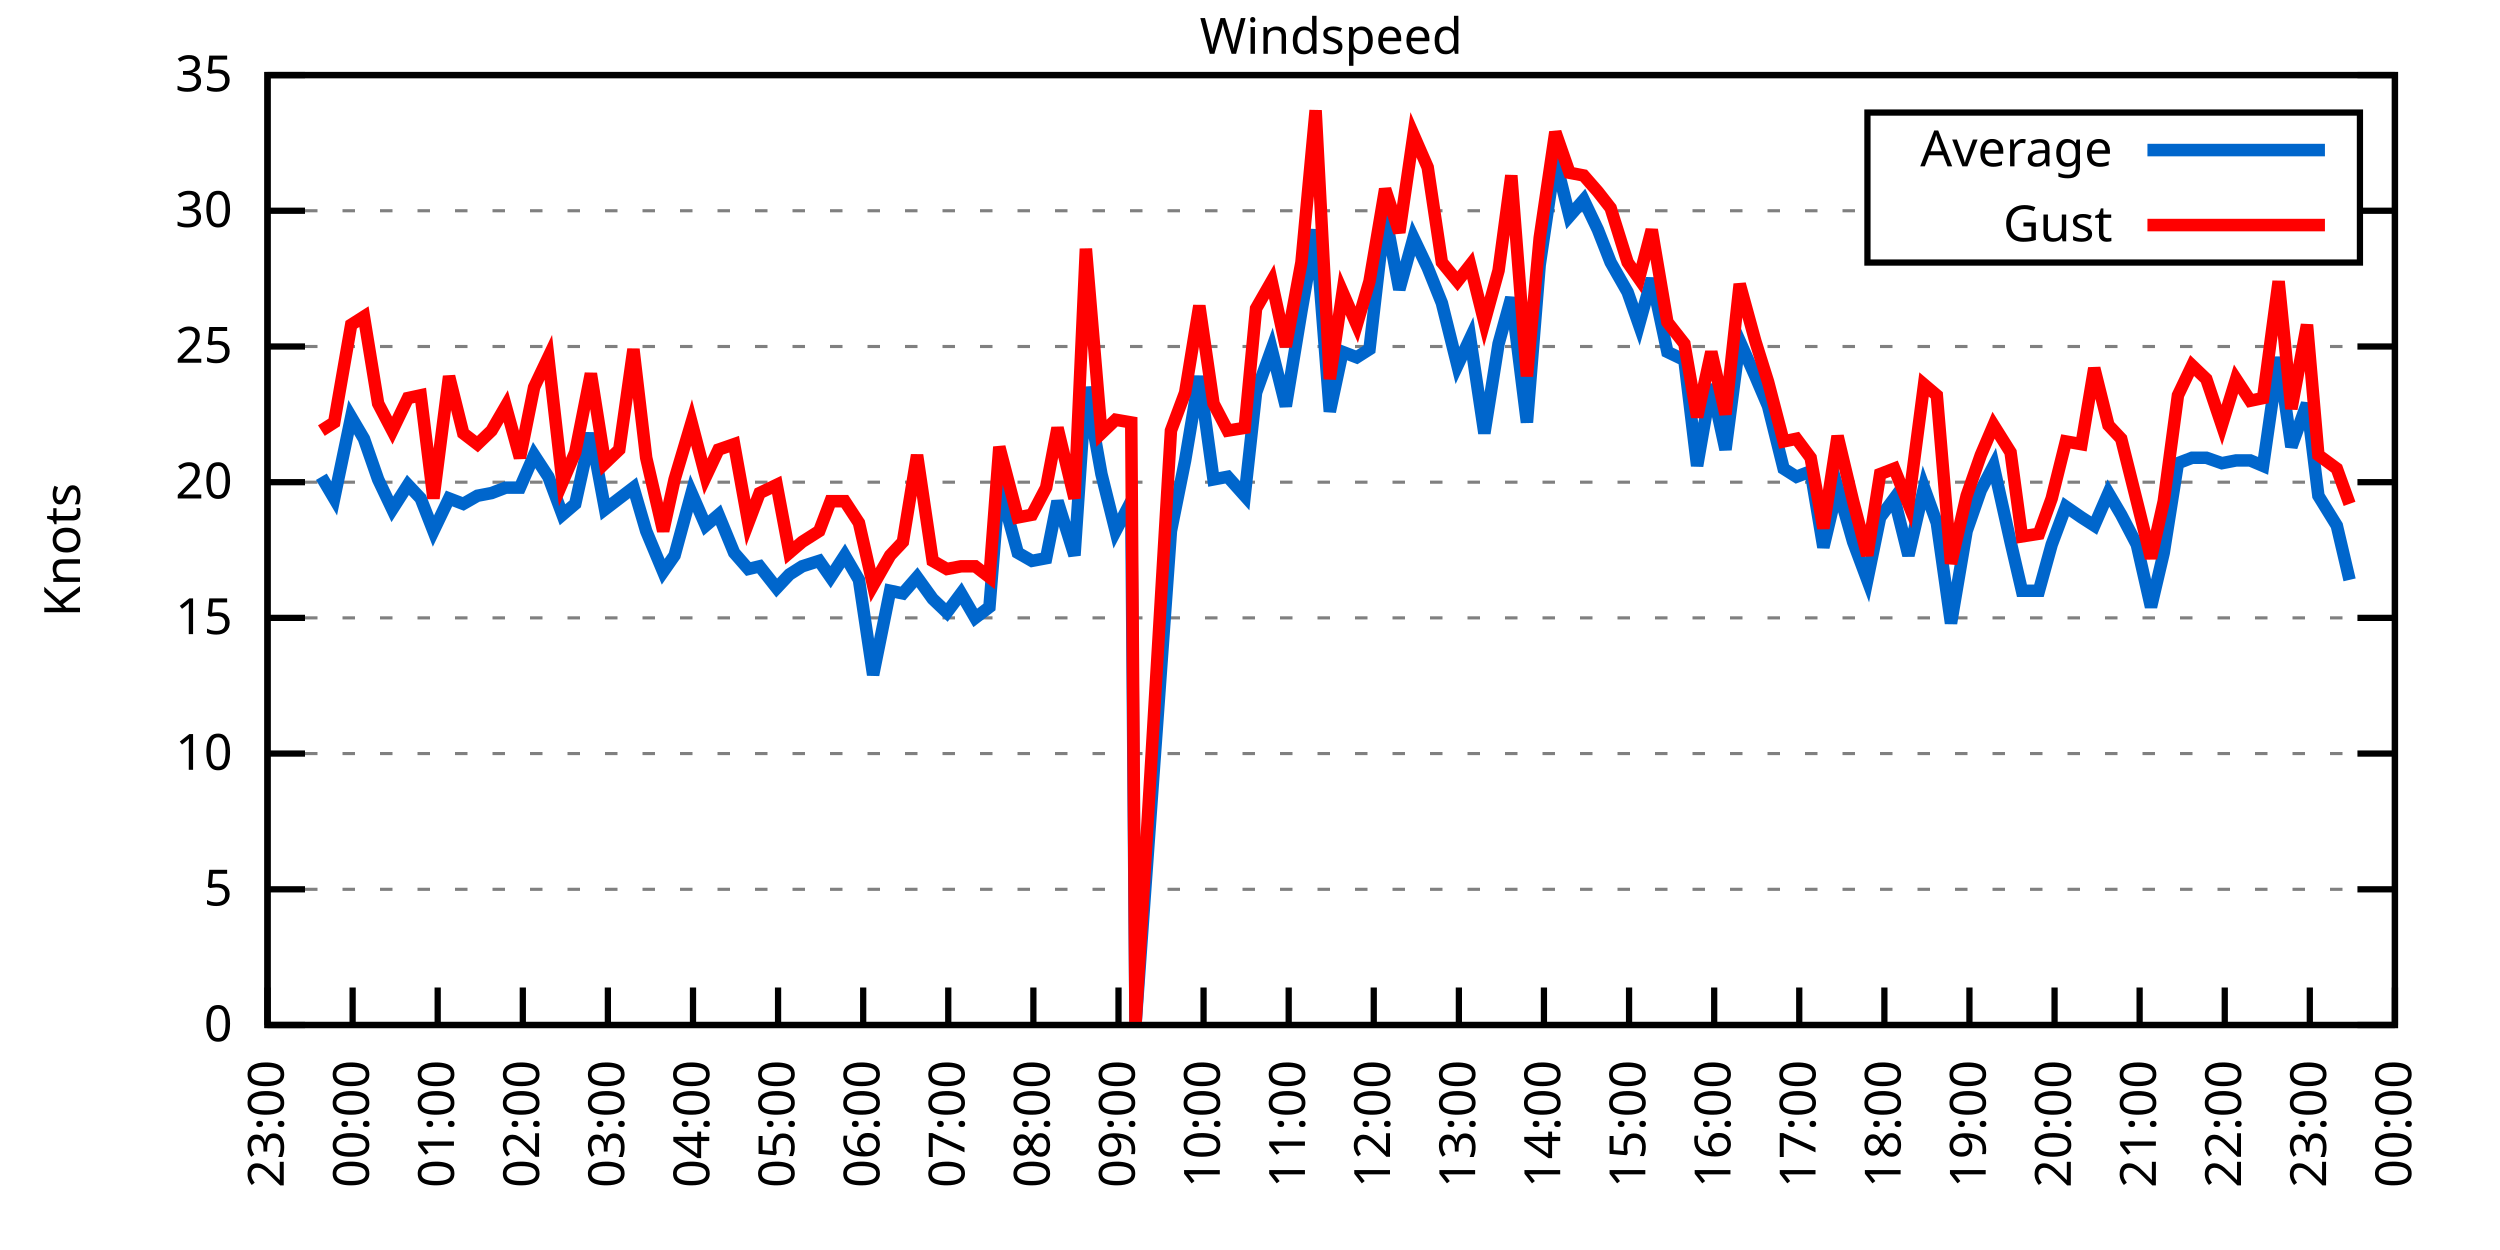
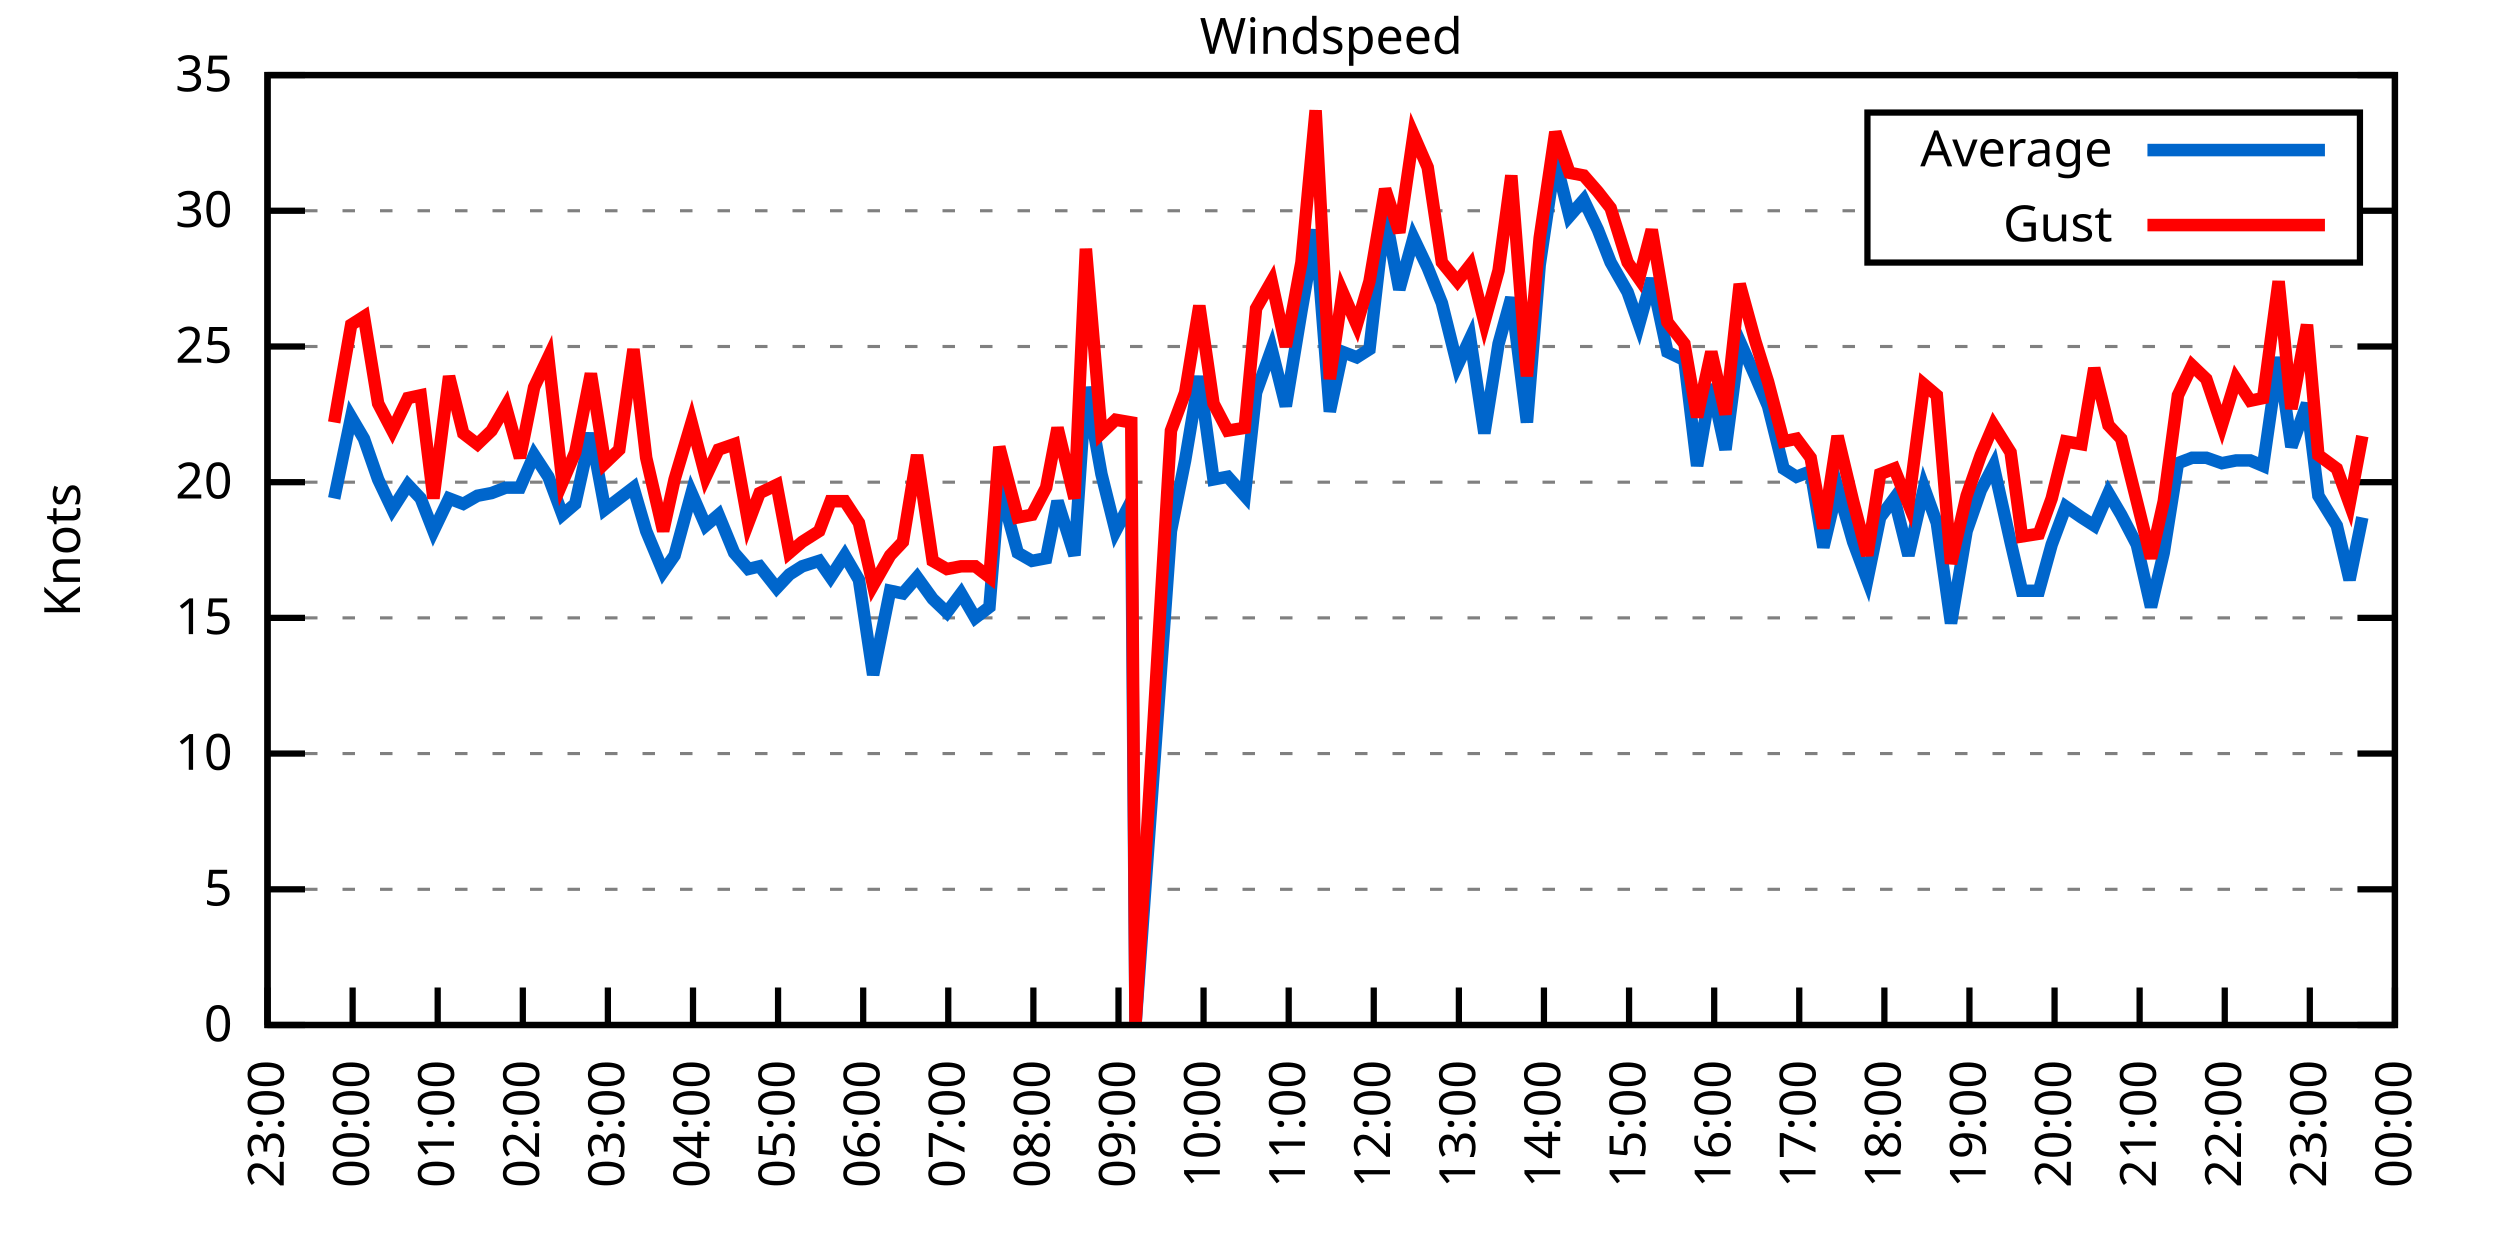
<svg xmlns="http://www.w3.org/2000/svg" xmlns:xlink="http://www.w3.org/1999/xlink" width="400" height="200" viewBox="0 0 400 200">
  <g id="gnuplot_canvas">
    <rect x="0" y="0" width="400" height="200" fill="none" />
    <defs>
      <circle id="gpDot" r="0.5" stroke-width="0.5" stroke="currentColor" />
      <path id="gpPt0" stroke-width="0.333" stroke="currentColor" d="M-1,0 h2 M0,-1 v2" />
      <path id="gpPt1" stroke-width="0.333" stroke="currentColor" d="M-1,-1 L1,1 M1,-1 L-1,1" />
      <path id="gpPt2" stroke-width="0.333" stroke="currentColor" d="M-1,0 L1,0 M0,-1 L0,1 M-1,-1 L1,1 M-1,1 L1,-1" />
      <rect id="gpPt3" stroke-width="0.333" stroke="currentColor" x="-1" y="-1" width="2" height="2" />
      <rect id="gpPt4" stroke-width="0.333" stroke="currentColor" fill="currentColor" x="-1" y="-1" width="2" height="2" />
      <circle id="gpPt5" stroke-width="0.333" stroke="currentColor" cx="0" cy="0" r="1" />
      <use xlink:href="#gpPt5" id="gpPt6" fill="currentColor" stroke="none" />
      <path id="gpPt7" stroke-width="0.333" stroke="currentColor" d="M0,-1.33 L-1.33,0.67 L1.33,0.67 z" />
      <use xlink:href="#gpPt7" id="gpPt8" fill="currentColor" stroke="none" />
      <use xlink:href="#gpPt7" id="gpPt9" stroke="currentColor" transform="rotate(180)" />
      <use xlink:href="#gpPt9" id="gpPt10" fill="currentColor" stroke="none" />
      <use xlink:href="#gpPt3" id="gpPt11" stroke="currentColor" transform="rotate(45)" />
      <use xlink:href="#gpPt11" id="gpPt12" fill="currentColor" stroke="none" />
      <path id="gpPt13" stroke-width="0.333" stroke="currentColor" d="M0,1.330 L1.265,0.411 L0.782,-1.067 L-0.782,-1.076 L-1.265,0.411 z" />
      <use xlink:href="#gpPt13" id="gpPt14" fill="currentColor" stroke="none" />
      <filter id="textbox" filterUnits="objectBoundingBox" x="0" y="0" height="1" width="1">
        <feFlood flood-color="white" flood-opacity="1" result="bgnd" />
        <feComposite in="SourceGraphic" in2="bgnd" operator="atop" />
      </filter>
      <filter id="greybox" filterUnits="objectBoundingBox" x="0" y="0" height="1" width="1">
        <feFlood flood-color="lightgrey" flood-opacity="1" result="grey" />
        <feComposite in="SourceGraphic" in2="grey" operator="atop" />
      </filter>
    </defs>
    <g fill="none" color="white" stroke="currentColor" stroke-width="1.00" stroke-linecap="butt" stroke-linejoin="miter">
</g>
    <g fill="none" color="black" stroke="currentColor" stroke-width="1.00" stroke-linecap="butt" stroke-linejoin="miter">
      <g stroke="none" shape-rendering="crispEdges">
        <polygon fill="rgb(255, 255, 255)" points="42.80,164.00 383.18,164.00 383.18,12.02 42.80,12.02 " />
      </g>
    </g>
    <g fill="none" color="black" stroke="currentColor" stroke-width="1.00" stroke-linecap="butt" stroke-linejoin="miter">
</g>
    <g fill="none" color="black" stroke="black" stroke-width="0.50" stroke-linecap="butt" stroke-linejoin="miter">
</g>
    <g fill="none" color="gray" stroke="currentColor" stroke-width="0.50" stroke-linecap="butt" stroke-linejoin="miter">
      <path stroke="gray" stroke-dasharray="2,4" class="gridline" d="M42.80,164.00 L383.19,164.00  " />
    </g>
    <g fill="none" color="gray" stroke="gray" stroke-width="1.00" stroke-linecap="butt" stroke-linejoin="miter">
</g>
    <g fill="none" color="black" stroke="currentColor" stroke-width="1.00" stroke-linecap="butt" stroke-linejoin="miter">
      <path stroke="black" d="M42.80,164.00 L48.80,164.00 M383.19,164.00 L377.19,164.00  " />
      <g transform="translate(37.20,166.60)" stroke="none" fill="black" font-family="Sans" font-size="8.00" text-anchor="end">
        <text>
          <tspan font-family="Sans"> 0</tspan>
        </text>
      </g>
    </g>
    <g fill="none" color="black" stroke="currentColor" stroke-width="1.00" stroke-linecap="butt" stroke-linejoin="miter">
</g>
    <g fill="none" color="black" stroke="black" stroke-width="0.50" stroke-linecap="butt" stroke-linejoin="miter">
</g>
    <g fill="none" color="gray" stroke="currentColor" stroke-width="0.50" stroke-linecap="butt" stroke-linejoin="miter">
      <path stroke="gray" stroke-dasharray="2,4" class="gridline" d="M42.80,142.29 L383.19,142.29  " />
    </g>
    <g fill="none" color="gray" stroke="gray" stroke-width="1.00" stroke-linecap="butt" stroke-linejoin="miter">
</g>
    <g fill="none" color="black" stroke="currentColor" stroke-width="1.00" stroke-linecap="butt" stroke-linejoin="miter">
      <path stroke="black" d="M42.80,142.29 L48.80,142.29 M383.19,142.29 L377.19,142.29  " />
      <g transform="translate(37.20,144.89)" stroke="none" fill="black" font-family="Sans" font-size="8.00" text-anchor="end">
        <text>
          <tspan font-family="Sans"> 5</tspan>
        </text>
      </g>
    </g>
    <g fill="none" color="black" stroke="currentColor" stroke-width="1.00" stroke-linecap="butt" stroke-linejoin="miter">
</g>
    <g fill="none" color="black" stroke="black" stroke-width="0.50" stroke-linecap="butt" stroke-linejoin="miter">
</g>
    <g fill="none" color="gray" stroke="currentColor" stroke-width="0.50" stroke-linecap="butt" stroke-linejoin="miter">
      <path stroke="gray" stroke-dasharray="2,4" class="gridline" d="M42.80,120.57 L383.19,120.57  " />
    </g>
    <g fill="none" color="gray" stroke="gray" stroke-width="1.00" stroke-linecap="butt" stroke-linejoin="miter">
</g>
    <g fill="none" color="black" stroke="currentColor" stroke-width="1.00" stroke-linecap="butt" stroke-linejoin="miter">
      <path stroke="black" d="M42.80,120.57 L48.80,120.57 M383.19,120.57 L377.19,120.57  " />
      <g transform="translate(37.20,123.17)" stroke="none" fill="black" font-family="Sans" font-size="8.00" text-anchor="end">
        <text>
          <tspan font-family="Sans"> 10</tspan>
        </text>
      </g>
    </g>
    <g fill="none" color="black" stroke="currentColor" stroke-width="1.00" stroke-linecap="butt" stroke-linejoin="miter">
</g>
    <g fill="none" color="black" stroke="black" stroke-width="0.50" stroke-linecap="butt" stroke-linejoin="miter">
</g>
    <g fill="none" color="gray" stroke="currentColor" stroke-width="0.50" stroke-linecap="butt" stroke-linejoin="miter">
      <path stroke="gray" stroke-dasharray="2,4" class="gridline" d="M42.80,98.86 L383.19,98.86  " />
    </g>
    <g fill="none" color="gray" stroke="gray" stroke-width="1.00" stroke-linecap="butt" stroke-linejoin="miter">
</g>
    <g fill="none" color="black" stroke="currentColor" stroke-width="1.00" stroke-linecap="butt" stroke-linejoin="miter">
      <path stroke="black" d="M42.80,98.86 L48.80,98.86 M383.19,98.86 L377.19,98.86  " />
      <g transform="translate(37.20,101.46)" stroke="none" fill="black" font-family="Sans" font-size="8.00" text-anchor="end">
        <text>
          <tspan font-family="Sans"> 15</tspan>
        </text>
      </g>
    </g>
    <g fill="none" color="black" stroke="currentColor" stroke-width="1.00" stroke-linecap="butt" stroke-linejoin="miter">
</g>
    <g fill="none" color="black" stroke="black" stroke-width="0.50" stroke-linecap="butt" stroke-linejoin="miter">
</g>
    <g fill="none" color="gray" stroke="currentColor" stroke-width="0.50" stroke-linecap="butt" stroke-linejoin="miter">
      <path stroke="gray" stroke-dasharray="2,4" class="gridline" d="M42.80,77.15 L383.19,77.15  " />
    </g>
    <g fill="none" color="gray" stroke="gray" stroke-width="1.00" stroke-linecap="butt" stroke-linejoin="miter">
</g>
    <g fill="none" color="black" stroke="currentColor" stroke-width="1.00" stroke-linecap="butt" stroke-linejoin="miter">
      <path stroke="black" d="M42.80,77.15 L48.80,77.15 M383.19,77.15 L377.19,77.15  " />
      <g transform="translate(37.20,79.75)" stroke="none" fill="black" font-family="Sans" font-size="8.00" text-anchor="end">
        <text>
          <tspan font-family="Sans"> 20</tspan>
        </text>
      </g>
    </g>
    <g fill="none" color="black" stroke="currentColor" stroke-width="1.00" stroke-linecap="butt" stroke-linejoin="miter">
</g>
    <g fill="none" color="black" stroke="black" stroke-width="0.50" stroke-linecap="butt" stroke-linejoin="miter">
</g>
    <g fill="none" color="gray" stroke="currentColor" stroke-width="0.50" stroke-linecap="butt" stroke-linejoin="miter">
      <path stroke="gray" stroke-dasharray="2,4" class="gridline" d="M42.80,55.44 L383.19,55.44  " />
    </g>
    <g fill="none" color="gray" stroke="gray" stroke-width="1.00" stroke-linecap="butt" stroke-linejoin="miter">
</g>
    <g fill="none" color="black" stroke="currentColor" stroke-width="1.00" stroke-linecap="butt" stroke-linejoin="miter">
      <path stroke="black" d="M42.80,55.44 L48.80,55.44 M383.19,55.44 L377.19,55.44  " />
      <g transform="translate(37.20,58.04)" stroke="none" fill="black" font-family="Sans" font-size="8.00" text-anchor="end">
        <text>
          <tspan font-family="Sans"> 25</tspan>
        </text>
      </g>
    </g>
    <g fill="none" color="black" stroke="currentColor" stroke-width="1.00" stroke-linecap="butt" stroke-linejoin="miter">
</g>
    <g fill="none" color="black" stroke="black" stroke-width="0.50" stroke-linecap="butt" stroke-linejoin="miter">
</g>
    <g fill="none" color="gray" stroke="currentColor" stroke-width="0.50" stroke-linecap="butt" stroke-linejoin="miter">
      <path stroke="gray" stroke-dasharray="2,4" class="gridline" d="M42.80,33.72 L298.79,33.72 M377.59,33.72 L383.19,33.72  " />
    </g>
    <g fill="none" color="gray" stroke="gray" stroke-width="1.00" stroke-linecap="butt" stroke-linejoin="miter">
</g>
    <g fill="none" color="black" stroke="currentColor" stroke-width="1.00" stroke-linecap="butt" stroke-linejoin="miter">
      <path stroke="black" d="M42.80,33.72 L48.80,33.72 M383.19,33.72 L377.19,33.72  " />
      <g transform="translate(37.20,36.32)" stroke="none" fill="black" font-family="Sans" font-size="8.00" text-anchor="end">
        <text>
          <tspan font-family="Sans"> 30</tspan>
        </text>
      </g>
    </g>
    <g fill="none" color="black" stroke="currentColor" stroke-width="1.00" stroke-linecap="butt" stroke-linejoin="miter">
</g>
    <g fill="none" color="black" stroke="black" stroke-width="0.50" stroke-linecap="butt" stroke-linejoin="miter">
</g>
    <g fill="none" color="gray" stroke="currentColor" stroke-width="0.50" stroke-linecap="butt" stroke-linejoin="miter">
      <path stroke="gray" stroke-dasharray="2,4" class="gridline" d="M42.80,12.01 L383.19,12.01  " />
    </g>
    <g fill="none" color="gray" stroke="gray" stroke-width="1.00" stroke-linecap="butt" stroke-linejoin="miter">
</g>
    <g fill="none" color="black" stroke="currentColor" stroke-width="1.00" stroke-linecap="butt" stroke-linejoin="miter">
      <path stroke="black" d="M42.80,12.01 L48.80,12.01 M383.19,12.01 L377.19,12.01  " />
      <g transform="translate(37.20,14.61)" stroke="none" fill="black" font-family="Sans" font-size="8.00" text-anchor="end">
        <text>
          <tspan font-family="Sans"> 35</tspan>
        </text>
      </g>
    </g>
    <g fill="none" color="black" stroke="currentColor" stroke-width="1.00" stroke-linecap="butt" stroke-linejoin="miter">
      <path stroke="black" d="M42.80,164.00 L42.80,158.00  " />
      <g transform="translate(45.40,169.60) rotate(270.00)" stroke="none" fill="black" font-family="Sans" font-size="8.00" text-anchor="end">
        <text>
          <tspan font-family="Sans">23:00</tspan>
        </text>
      </g>
    </g>
    <g fill="none" color="black" stroke="currentColor" stroke-width="1.00" stroke-linecap="butt" stroke-linejoin="miter">
      <path stroke="black" d="M56.42,164.00 L56.42,158.00  " />
      <g transform="translate(59.02,169.60) rotate(270.00)" stroke="none" fill="black" font-family="Sans" font-size="8.00" text-anchor="end">
        <text>
          <tspan font-family="Sans">00:00</tspan>
        </text>
      </g>
    </g>
    <g fill="none" color="black" stroke="currentColor" stroke-width="1.00" stroke-linecap="butt" stroke-linejoin="miter">
      <path stroke="black" d="M70.03,164.00 L70.03,158.00  " />
      <g transform="translate(72.63,169.60) rotate(270.00)" stroke="none" fill="black" font-family="Sans" font-size="8.00" text-anchor="end">
        <text>
          <tspan font-family="Sans">01:00</tspan>
        </text>
      </g>
    </g>
    <g fill="none" color="black" stroke="currentColor" stroke-width="1.00" stroke-linecap="butt" stroke-linejoin="miter">
      <path stroke="black" d="M83.65,164.00 L83.65,158.00  " />
      <g transform="translate(86.25,169.60) rotate(270.00)" stroke="none" fill="black" font-family="Sans" font-size="8.00" text-anchor="end">
        <text>
          <tspan font-family="Sans">02:00</tspan>
        </text>
      </g>
    </g>
    <g fill="none" color="black" stroke="currentColor" stroke-width="1.00" stroke-linecap="butt" stroke-linejoin="miter">
      <path stroke="black" d="M97.26,164.00 L97.26,158.00  " />
      <g transform="translate(99.86,169.60) rotate(270.00)" stroke="none" fill="black" font-family="Sans" font-size="8.00" text-anchor="end">
        <text>
          <tspan font-family="Sans">03:00</tspan>
        </text>
      </g>
    </g>
    <g fill="none" color="black" stroke="currentColor" stroke-width="1.00" stroke-linecap="butt" stroke-linejoin="miter">
      <path stroke="black" d="M110.88,164.00 L110.88,158.00  " />
      <g transform="translate(113.48,169.60) rotate(270.00)" stroke="none" fill="black" font-family="Sans" font-size="8.00" text-anchor="end">
        <text>
          <tspan font-family="Sans">04:00</tspan>
        </text>
      </g>
    </g>
    <g fill="none" color="black" stroke="currentColor" stroke-width="1.00" stroke-linecap="butt" stroke-linejoin="miter">
      <path stroke="black" d="M124.49,164.00 L124.49,158.00  " />
      <g transform="translate(127.09,169.60) rotate(270.00)" stroke="none" fill="black" font-family="Sans" font-size="8.00" text-anchor="end">
        <text>
          <tspan font-family="Sans">05:00</tspan>
        </text>
      </g>
    </g>
    <g fill="none" color="black" stroke="currentColor" stroke-width="1.00" stroke-linecap="butt" stroke-linejoin="miter">
      <path stroke="black" d="M138.11,164.00 L138.11,158.00  " />
      <g transform="translate(140.71,169.60) rotate(270.00)" stroke="none" fill="black" font-family="Sans" font-size="8.00" text-anchor="end">
        <text>
          <tspan font-family="Sans">06:00</tspan>
        </text>
      </g>
    </g>
    <g fill="none" color="black" stroke="currentColor" stroke-width="1.00" stroke-linecap="butt" stroke-linejoin="miter">
      <path stroke="black" d="M151.72,164.00 L151.72,158.00  " />
      <g transform="translate(154.32,169.60) rotate(270.00)" stroke="none" fill="black" font-family="Sans" font-size="8.00" text-anchor="end">
        <text>
          <tspan font-family="Sans">07:00</tspan>
        </text>
      </g>
    </g>
    <g fill="none" color="black" stroke="currentColor" stroke-width="1.00" stroke-linecap="butt" stroke-linejoin="miter">
      <path stroke="black" d="M165.34,164.00 L165.34,158.00  " />
      <g transform="translate(167.94,169.60) rotate(270.00)" stroke="none" fill="black" font-family="Sans" font-size="8.00" text-anchor="end">
        <text>
          <tspan font-family="Sans">08:00</tspan>
        </text>
      </g>
    </g>
    <g fill="none" color="black" stroke="currentColor" stroke-width="1.00" stroke-linecap="butt" stroke-linejoin="miter">
      <path stroke="black" d="M178.96,164.00 L178.96,158.00  " />
      <g transform="translate(181.56,169.60) rotate(270.00)" stroke="none" fill="black" font-family="Sans" font-size="8.00" text-anchor="end">
        <text>
          <tspan font-family="Sans">09:00</tspan>
        </text>
      </g>
    </g>
    <g fill="none" color="black" stroke="currentColor" stroke-width="1.00" stroke-linecap="butt" stroke-linejoin="miter">
      <path stroke="black" d="M192.57,164.00 L192.57,158.00  " />
      <g transform="translate(195.17,169.60) rotate(270.00)" stroke="none" fill="black" font-family="Sans" font-size="8.00" text-anchor="end">
        <text>
          <tspan font-family="Sans">10:00</tspan>
        </text>
      </g>
    </g>
    <g fill="none" color="black" stroke="currentColor" stroke-width="1.00" stroke-linecap="butt" stroke-linejoin="miter">
      <path stroke="black" d="M206.19,164.00 L206.19,158.00  " />
      <g transform="translate(208.79,169.60) rotate(270.00)" stroke="none" fill="black" font-family="Sans" font-size="8.00" text-anchor="end">
        <text>
          <tspan font-family="Sans">11:00</tspan>
        </text>
      </g>
    </g>
    <g fill="none" color="black" stroke="currentColor" stroke-width="1.00" stroke-linecap="butt" stroke-linejoin="miter">
      <path stroke="black" d="M219.80,164.00 L219.80,158.00  " />
      <g transform="translate(222.40,169.60) rotate(270.00)" stroke="none" fill="black" font-family="Sans" font-size="8.00" text-anchor="end">
        <text>
          <tspan font-family="Sans">12:00</tspan>
        </text>
      </g>
    </g>
    <g fill="none" color="black" stroke="currentColor" stroke-width="1.00" stroke-linecap="butt" stroke-linejoin="miter">
      <path stroke="black" d="M233.42,164.00 L233.42,158.00  " />
      <g transform="translate(236.02,169.60) rotate(270.00)" stroke="none" fill="black" font-family="Sans" font-size="8.00" text-anchor="end">
        <text>
          <tspan font-family="Sans">13:00</tspan>
        </text>
      </g>
    </g>
    <g fill="none" color="black" stroke="currentColor" stroke-width="1.00" stroke-linecap="butt" stroke-linejoin="miter">
      <path stroke="black" d="M247.03,164.00 L247.03,158.00  " />
      <g transform="translate(249.63,169.60) rotate(270.00)" stroke="none" fill="black" font-family="Sans" font-size="8.00" text-anchor="end">
        <text>
          <tspan font-family="Sans">14:00</tspan>
        </text>
      </g>
    </g>
    <g fill="none" color="black" stroke="currentColor" stroke-width="1.00" stroke-linecap="butt" stroke-linejoin="miter">
      <path stroke="black" d="M260.65,164.00 L260.65,158.00  " />
      <g transform="translate(263.25,169.60) rotate(270.00)" stroke="none" fill="black" font-family="Sans" font-size="8.00" text-anchor="end">
        <text>
          <tspan font-family="Sans">15:00</tspan>
        </text>
      </g>
    </g>
    <g fill="none" color="black" stroke="currentColor" stroke-width="1.00" stroke-linecap="butt" stroke-linejoin="miter">
      <path stroke="black" d="M274.27,164.00 L274.27,158.00  " />
      <g transform="translate(276.87,169.60) rotate(270.00)" stroke="none" fill="black" font-family="Sans" font-size="8.00" text-anchor="end">
        <text>
          <tspan font-family="Sans">16:00</tspan>
        </text>
      </g>
    </g>
    <g fill="none" color="black" stroke="currentColor" stroke-width="1.00" stroke-linecap="butt" stroke-linejoin="miter">
      <path stroke="black" d="M287.88,164.00 L287.88,158.00  " />
      <g transform="translate(290.48,169.60) rotate(270.00)" stroke="none" fill="black" font-family="Sans" font-size="8.00" text-anchor="end">
        <text>
          <tspan font-family="Sans">17:00</tspan>
        </text>
      </g>
    </g>
    <g fill="none" color="black" stroke="currentColor" stroke-width="1.00" stroke-linecap="butt" stroke-linejoin="miter">
      <path stroke="black" d="M301.50,164.00 L301.50,158.00  " />
      <g transform="translate(304.10,169.60) rotate(270.00)" stroke="none" fill="black" font-family="Sans" font-size="8.00" text-anchor="end">
        <text>
          <tspan font-family="Sans">18:00</tspan>
        </text>
      </g>
    </g>
    <g fill="none" color="black" stroke="currentColor" stroke-width="1.00" stroke-linecap="butt" stroke-linejoin="miter">
      <path stroke="black" d="M315.11,164.00 L315.11,158.00  " />
      <g transform="translate(317.71,169.60) rotate(270.00)" stroke="none" fill="black" font-family="Sans" font-size="8.00" text-anchor="end">
        <text>
          <tspan font-family="Sans">19:00</tspan>
        </text>
      </g>
    </g>
    <g fill="none" color="black" stroke="currentColor" stroke-width="1.00" stroke-linecap="butt" stroke-linejoin="miter">
      <path stroke="black" d="M328.73,164.00 L328.73,158.00  " />
      <g transform="translate(331.33,169.60) rotate(270.00)" stroke="none" fill="black" font-family="Sans" font-size="8.00" text-anchor="end">
        <text>
          <tspan font-family="Sans">20:00</tspan>
        </text>
      </g>
    </g>
    <g fill="none" color="black" stroke="currentColor" stroke-width="1.00" stroke-linecap="butt" stroke-linejoin="miter">
      <path stroke="black" d="M342.34,164.00 L342.34,158.00  " />
      <g transform="translate(344.94,169.60) rotate(270.00)" stroke="none" fill="black" font-family="Sans" font-size="8.00" text-anchor="end">
        <text>
          <tspan font-family="Sans">21:00</tspan>
        </text>
      </g>
    </g>
    <g fill="none" color="black" stroke="currentColor" stroke-width="1.00" stroke-linecap="butt" stroke-linejoin="miter">
      <path stroke="black" d="M355.96,164.00 L355.96,158.00  " />
      <g transform="translate(358.56,169.60) rotate(270.00)" stroke="none" fill="black" font-family="Sans" font-size="8.00" text-anchor="end">
        <text>
          <tspan font-family="Sans">22:00</tspan>
        </text>
      </g>
    </g>
    <g fill="none" color="black" stroke="currentColor" stroke-width="1.00" stroke-linecap="butt" stroke-linejoin="miter">
      <path stroke="black" d="M369.57,164.00 L369.57,158.00  " />
      <g transform="translate(372.17,169.60) rotate(270.00)" stroke="none" fill="black" font-family="Sans" font-size="8.00" text-anchor="end">
        <text>
          <tspan font-family="Sans">23:00</tspan>
        </text>
      </g>
    </g>
    <g fill="none" color="black" stroke="currentColor" stroke-width="1.00" stroke-linecap="butt" stroke-linejoin="miter">
      <path stroke="black" d="M383.19,164.00 L383.19,158.00  " />
      <g transform="translate(385.79,169.60) rotate(270.00)" stroke="none" fill="black" font-family="Sans" font-size="8.00" text-anchor="end">
        <text>
          <tspan font-family="Sans">00:00</tspan>
        </text>
      </g>
    </g>
    <g fill="none" color="black" stroke="currentColor" stroke-width="1.00" stroke-linecap="butt" stroke-linejoin="miter">
</g>
    <g fill="none" color="black" stroke="currentColor" stroke-width="1.00" stroke-linecap="butt" stroke-linejoin="miter">
      <path stroke="black" d="M42.80,12.01 L42.80,164.00 L383.19,164.00 L383.19,12.01 L42.80,12.01 Z  " />
    </g>
    <g fill="none" color="black" stroke="currentColor" stroke-width="1.00" stroke-linecap="butt" stroke-linejoin="miter">
</g>
    <g fill="none" color="black" stroke="currentColor" stroke-width="1.00" stroke-linecap="butt" stroke-linejoin="miter">
      <path stroke="black" d="M298.79,42.01 L298.79,18.01 L377.59,18.01 L377.59,42.01 L298.79,42.01 Z  " />
    </g>
    <g id="Windspeed_plot_1">
      <g fill="none" color="white" stroke="black" stroke-width="2.00" stroke-linecap="butt" stroke-linejoin="miter">
</g>
      <g fill="none" color="black" stroke="currentColor" stroke-width="2.00" stroke-linecap="butt" stroke-linejoin="miter">
        <g transform="translate(337.99,26.61)" stroke="none" fill="black" font-family="Sans" font-size="8.00" text-anchor="end">
          <text>
            <tspan font-family="Sans">Average</tspan>
          </text>
        </g>
      </g>
      <g fill="none" color="black" stroke="currentColor" stroke-width="2.00" stroke-linecap="butt" stroke-linejoin="miter">
-         <path stroke="rgb(  0, 102, 204)" d="M343.59,24.01 L371.99,24.01 M51.42,76.28 L53.47,79.75 L56.19,66.73 L58.23,70.20 L60.50,76.71 L62.77,81.49   L65.27,77.58 L67.31,79.75 L69.35,84.97 L71.85,79.75 L74.12,80.62 L76.39,79.32 L78.65,78.89 L80.92,78.02   L83.19,78.02 L85.46,72.81 L87.73,76.28 L90.00,82.36 L92.04,80.62 L94.54,69.33 L96.81,81.49 L99.08,79.75   L101.35,78.02 L103.39,84.97 L106.11,91.48 L107.93,88.87 L110.65,78.89 L112.92,84.10 L114.96,82.36 L117.46,88.44   L119.73,91.04 L121.54,90.61 L124.27,94.08 L126.31,91.91 L128.35,90.61 L131.07,89.74 L132.89,92.35 L135.16,88.87   L137.43,92.78 L139.70,107.98 L142.42,94.52 L144.46,94.95 L146.73,92.35 L149.23,95.82 L151.50,97.99 L153.77,94.95   L156.04,98.86 L158.31,97.12 L159.89,77.58 L162.84,88.44 L165.11,89.74 L167.38,89.31 L169.20,80.19 L171.92,88.87   L173.74,61.95 L176.23,75.85 L178.50,84.97 L181.00,80.19 L181.68,164.00 L187.35,84.97 L189.62,73.67 L191.89,60.21   L194.16,76.71 L196.43,76.28 L199.15,79.32 L200.97,62.82 L203.46,55.87 L205.73,64.99 L208.23,49.79 L210.50,36.76   L212.77,65.86 L214.81,56.30 L217.08,57.17 L219.12,55.87 L221.62,34.16 L223.89,46.32 L226.16,38.07 L228.43,42.84   L230.70,48.49 L233.19,58.48 L235.23,54.13 L237.50,69.33 L239.77,55.00 L241.81,47.62 L244.31,67.59 L246.35,42.41   L248.85,25.47 L251.12,34.59 L253.39,31.99 L255.66,36.76 L257.70,41.97 L260.42,46.75 L262.24,51.96 L264.28,44.58   L266.78,56.30 L269.50,57.61 L271.54,74.54 L273.81,61.52 L276.08,71.94 L278.35,54.57 L280.85,60.21 L282.89,64.99   L285.38,74.98 L287.43,76.28 L289.70,75.41 L291.74,87.57 L294.01,78.02 L296.50,86.70 L298.77,92.78 L300.82,82.79   L303.08,79.75 L305.35,88.87 L307.85,78.02 L309.89,83.66 L312.16,99.73 L314.66,84.97 L316.93,78.45 L318.97,74.54   L321.69,86.70 L323.51,94.52 L326.23,94.52 L328.27,87.14 L330.54,81.06 L333.04,82.79 L335.08,84.10 L337.35,78.89   L339.39,82.36 L341.89,87.14 L344.16,97.12 L346.20,88.44 L348.47,74.11 L350.74,73.24 L353.01,73.24 L355.50,74.11   L357.77,73.67 L360.04,73.67 L362.09,74.54 L364.58,57.17 L366.62,71.50 L369.12,64.56 L370.94,79.32 L373.89,84.10   L375.93,92.78  " />
+         <path stroke="rgb(  0, 102, 204)" d="M343.59,24.01 L371.99,24.01 M53.47,79.75 L56.19,66.73 L58.23,70.20 L60.50,76.71 L62.77,81.49 L65.27,77.58   L67.31,79.75 L69.35,84.97 L71.85,79.75 L74.12,80.62 L76.39,79.32 L78.65,78.89 L80.92,78.02 L83.19,78.02   L85.46,72.81 L87.73,76.28 L90.00,82.36 L92.04,80.62 L94.54,69.33 L96.81,81.49 L99.08,79.75 L101.35,78.02   L103.39,84.97 L106.11,91.48 L107.93,88.87 L110.65,78.89 L112.92,84.10 L114.96,82.36 L117.46,88.44 L119.73,91.04   L121.54,90.61 L124.27,94.08 L126.31,91.91 L128.35,90.61 L131.07,89.74 L132.89,92.35 L135.16,88.87 L137.43,92.78   L139.70,107.98 L142.42,94.52 L144.46,94.95 L146.73,92.35 L149.23,95.82 L151.50,97.99 L153.77,94.95 L156.04,98.86   L158.31,97.12 L159.89,77.58 L162.84,88.44 L165.11,89.74 L167.38,89.31 L169.20,80.19 L171.92,88.87 L173.74,61.95   L176.23,75.85 L178.50,84.97 L181.00,80.19 L181.68,164.00 L187.35,84.97 L189.62,73.67 L191.89,60.21 L194.16,76.71   L196.43,76.28 L199.15,79.32 L200.97,62.82 L203.46,55.87 L205.73,64.99 L208.23,49.79 L210.50,36.76 L212.77,65.86   L214.81,56.30 L217.08,57.17 L219.12,55.87 L221.62,34.16 L223.89,46.32 L226.16,38.07 L228.43,42.84 L230.70,48.49   L233.19,58.48 L235.23,54.13 L237.50,69.33 L239.77,55.00 L241.81,47.62 L244.31,67.59 L246.35,42.41 L248.85,25.47   L251.12,34.59 L253.39,31.99 L255.66,36.76 L257.70,41.97 L260.42,46.75 L262.24,51.96 L264.28,44.58 L266.78,56.30   L269.50,57.61 L271.54,74.54 L273.81,61.52 L276.08,71.94 L278.35,54.57 L280.85,60.21 L282.89,64.99 L285.38,74.98   L287.43,76.28 L289.70,75.41 L291.74,87.57 L294.01,78.02 L296.50,86.70 L298.77,92.78 L300.82,82.79 L303.08,79.75   L305.35,88.87 L307.85,78.02 L309.89,83.66 L312.16,99.73 L314.66,84.97 L316.93,78.45 L318.97,74.54 L321.69,86.70   L323.51,94.52 L326.23,94.52 L328.27,87.14 L330.54,81.06 L333.04,82.79 L335.08,84.10 L337.35,78.89 L339.39,82.36   L341.89,87.14 L344.16,97.12 L346.20,88.44 L348.47,74.11 L350.74,73.24 L353.01,73.24 L355.50,74.11 L357.77,73.67   L360.04,73.67 L362.09,74.54 L364.58,57.17 L366.62,71.50 L369.12,64.56 L370.94,79.32 L373.89,84.10 L375.93,92.78   L377.97,82.79  " />
      </g>
    </g>
    <g id="Windspeed_plot_2">
      <g fill="none" color="black" stroke="currentColor" stroke-width="2.00" stroke-linecap="butt" stroke-linejoin="miter">
        <g transform="translate(337.99,38.61)" stroke="none" fill="black" font-family="Sans" font-size="8.00" text-anchor="end">
          <text>
            <tspan font-family="Sans">Gust</tspan>
          </text>
        </g>
      </g>
      <g fill="none" color="black" stroke="currentColor" stroke-width="2.00" stroke-linecap="butt" stroke-linejoin="miter">
-         <path stroke="rgb(255,   0,   0)" d="M343.59,36.01 L371.99,36.01 M51.42,68.90 L53.47,67.59 L56.19,51.96 L58.23,50.66 L60.50,64.56 L62.77,68.90   L65.27,63.69 L67.31,63.25 L69.35,79.75 L71.85,60.21 L74.12,69.33 L76.39,71.07 L78.65,68.90 L80.92,64.99   L83.19,73.24 L85.46,61.95 L87.73,57.17 L90.00,77.15 L92.04,72.37 L94.54,59.78 L96.81,74.11 L99.08,71.94   L101.35,55.87 L103.39,73.24 L106.11,84.97 L107.93,76.71 L110.65,67.59 L112.92,76.28 L114.96,71.94 L117.46,71.07   L119.73,83.66 L121.54,78.89 L124.27,77.58 L126.31,88.44 L128.35,86.70 L131.07,84.97 L132.89,80.19 L135.16,80.19   L137.43,83.66 L139.70,93.65 L142.42,88.87 L144.46,86.70 L146.73,72.81 L149.23,89.74 L151.50,91.04 L153.77,90.61   L156.04,90.61 L158.31,92.35 L159.89,71.50 L162.84,82.79 L165.11,82.36 L167.38,78.02 L169.20,68.46 L171.92,79.75   L173.74,39.80 L176.23,69.33 L178.50,67.16 L181.00,67.59 L181.68,164.00 L187.35,68.90 L189.62,62.82 L191.89,48.92   L194.16,64.56 L196.43,68.90 L199.15,68.46 L200.97,49.36 L203.46,45.01 L205.73,55.44 L208.23,41.97 L210.50,17.66   L212.77,60.65 L214.81,46.75 L217.08,51.96 L219.12,45.01 L221.62,30.25 L223.89,37.20 L226.16,21.56 L228.43,26.77   L230.70,41.97 L233.19,45.01 L235.23,42.41 L237.50,51.53 L239.77,43.28 L241.81,28.08 L244.31,60.21 L246.35,38.07   L248.85,21.13 L251.12,27.64 L253.39,28.08 L255.66,30.68 L257.70,33.29 L260.42,41.97 L262.24,44.58 L264.28,36.76   L266.78,51.53 L269.50,55.00 L271.54,66.73 L273.81,56.30 L276.08,66.29 L278.35,45.45 L280.85,54.57 L282.89,61.08   L285.38,70.63 L287.43,70.20 L289.70,73.24 L291.74,84.53 L294.01,69.77 L296.50,80.19 L298.77,88.87 L300.82,75.85   L303.08,74.98 L305.35,80.62 L307.85,61.52 L309.89,63.25 L312.16,90.18 L314.66,79.32 L316.93,72.81 L318.97,68.03   L321.69,72.37 L323.51,85.83 L326.23,85.40 L328.27,79.75 L330.54,70.63 L333.04,71.07 L335.08,58.91 L337.35,68.03   L339.39,70.20 L341.89,80.19 L344.16,89.31 L346.20,80.19 L348.47,63.25 L350.74,58.48 L353.01,60.65 L355.50,68.03   L357.77,60.65 L360.04,64.12 L362.09,63.69 L364.58,45.01 L366.62,65.42 L369.12,51.96 L370.94,72.81 L373.89,74.98   L375.93,80.62  " />
+         <path stroke="rgb(255,   0,   0)" d="M343.59,36.01 L371.99,36.01 M53.47,67.59 L56.19,51.96 L58.23,50.66 L60.50,64.56 L62.77,68.90 L65.27,63.69   L67.31,63.25 L69.35,79.75 L71.85,60.21 L74.12,69.33 L76.39,71.07 L78.65,68.90 L80.92,64.99 L83.19,73.24   L85.46,61.95 L87.73,57.17 L90.00,77.15 L92.04,72.37 L94.54,59.78 L96.81,74.11 L99.08,71.94 L101.35,55.87   L103.39,73.24 L106.11,84.97 L107.93,76.71 L110.65,67.59 L112.92,76.28 L114.96,71.94 L117.46,71.07 L119.73,83.66   L121.54,78.89 L124.27,77.58 L126.31,88.44 L128.35,86.70 L131.07,84.97 L132.89,80.19 L135.16,80.19 L137.43,83.66   L139.70,93.65 L142.42,88.87 L144.46,86.70 L146.73,72.81 L149.23,89.74 L151.50,91.04 L153.77,90.61 L156.04,90.61   L158.31,92.35 L159.89,71.50 L162.84,82.79 L165.11,82.36 L167.38,78.02 L169.20,68.46 L171.92,79.75 L173.74,39.80   L176.23,69.33 L178.50,67.16 L181.00,67.59 L181.68,164.00 L187.35,68.90 L189.62,62.82 L191.89,48.92 L194.16,64.56   L196.43,68.90 L199.15,68.46 L200.97,49.36 L203.46,45.01 L205.73,55.44 L208.23,41.97 L210.50,17.66 L212.77,60.65   L214.81,46.75 L217.08,51.96 L219.12,45.01 L221.62,30.25 L223.89,37.20 L226.16,21.56 L228.43,26.77 L230.70,41.97   L233.19,45.01 L235.23,42.41 L237.50,51.53 L239.77,43.28 L241.81,28.08 L244.31,60.21 L246.35,38.07 L248.85,21.13   L251.12,27.64 L253.39,28.08 L255.66,30.68 L257.70,33.29 L260.42,41.97 L262.24,44.58 L264.28,36.76 L266.78,51.53   L269.50,55.00 L271.54,66.73 L273.81,56.30 L276.08,66.29 L278.35,45.45 L280.85,54.57 L282.89,61.08 L285.38,70.63   L287.43,70.20 L289.70,73.24 L291.74,84.53 L294.01,69.77 L296.50,80.19 L298.77,88.87 L300.82,75.85 L303.08,74.98   L305.35,80.62 L307.85,61.52 L309.89,63.25 L312.16,90.18 L314.66,79.32 L316.93,72.81 L318.97,68.03 L321.69,72.37   L323.51,85.83 L326.23,85.40 L328.27,79.75 L330.54,70.63 L333.04,71.07 L335.08,58.91 L337.35,68.03 L339.39,70.20   L341.89,80.19 L344.16,89.31 L346.20,80.19 L348.47,63.25 L350.74,58.48 L353.01,60.65 L355.50,68.03 L357.77,60.65   L360.04,64.12 L362.09,63.69 L364.58,45.01 L366.62,65.42 L369.12,51.96 L370.94,72.81 L373.89,74.98 L375.93,80.62   L377.97,69.77  " />
      </g>
    </g>
    <g fill="none" color="black" stroke="currentColor" stroke-width="2.00" stroke-linecap="butt" stroke-linejoin="miter">
</g>
    <g fill="none" color="black" stroke="black" stroke-width="1.00" stroke-linecap="butt" stroke-linejoin="miter">
</g>
    <g fill="none" color="black" stroke="currentColor" stroke-width="1.00" stroke-linecap="butt" stroke-linejoin="miter">
      <path stroke="black" d="M42.80,12.01 L42.80,164.00 L383.19,164.00 L383.19,12.01 L42.80,12.01 Z  " />
      <g transform="translate(12.80,88.01) rotate(270.00)" stroke="none" fill="black" font-family="Sans" font-size="8.00" text-anchor="middle">
        <text>
          <tspan font-family="Sans">Knots</tspan>
        </text>
      </g>
    </g>
    <g fill="none" color="black" stroke="currentColor" stroke-width="1.00" stroke-linecap="butt" stroke-linejoin="miter">
</g>
    <g fill="none" color="black" stroke="currentColor" stroke-width="1.00" stroke-linecap="butt" stroke-linejoin="miter">
      <g transform="translate(212.99,8.61)" stroke="none" fill="black" font-family="Sans" font-size="8.00" text-anchor="middle">
        <text>
          <tspan font-family="Sans">Windspeed</tspan>
        </text>
      </g>
    </g>
    <g fill="none" color="black" stroke="currentColor" stroke-width="1.00" stroke-linecap="butt" stroke-linejoin="miter">
</g>
  </g>
</svg>
